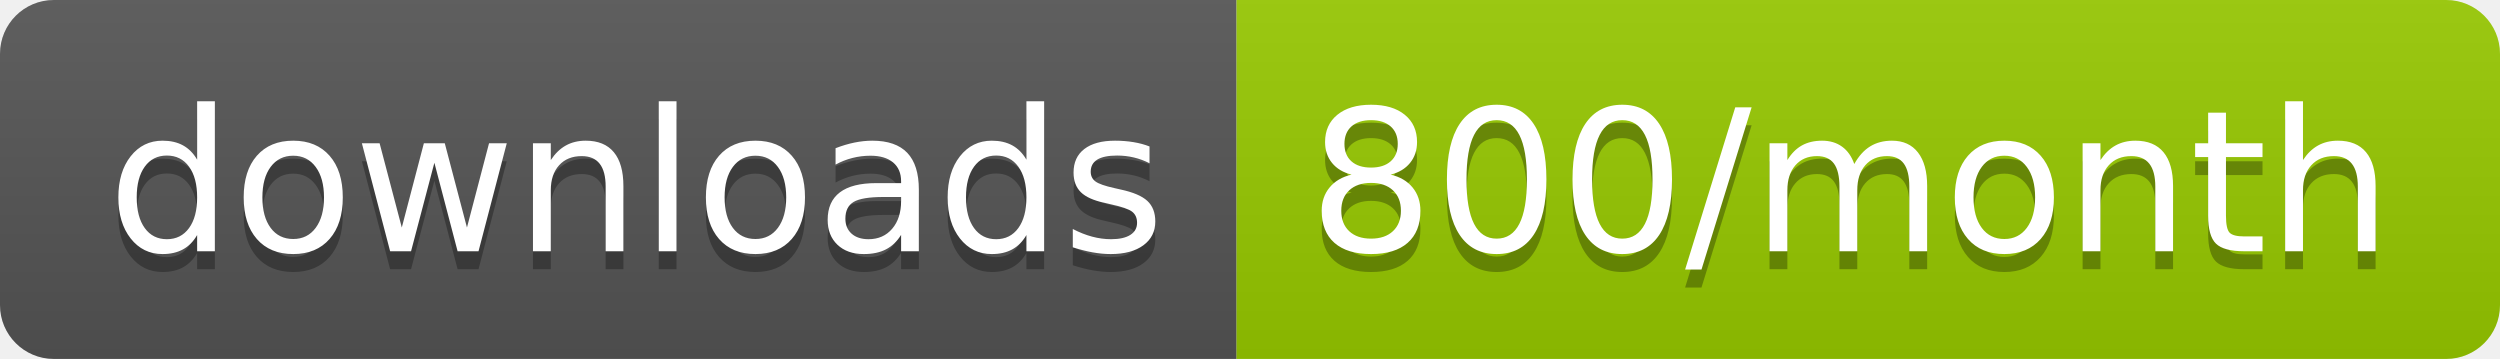
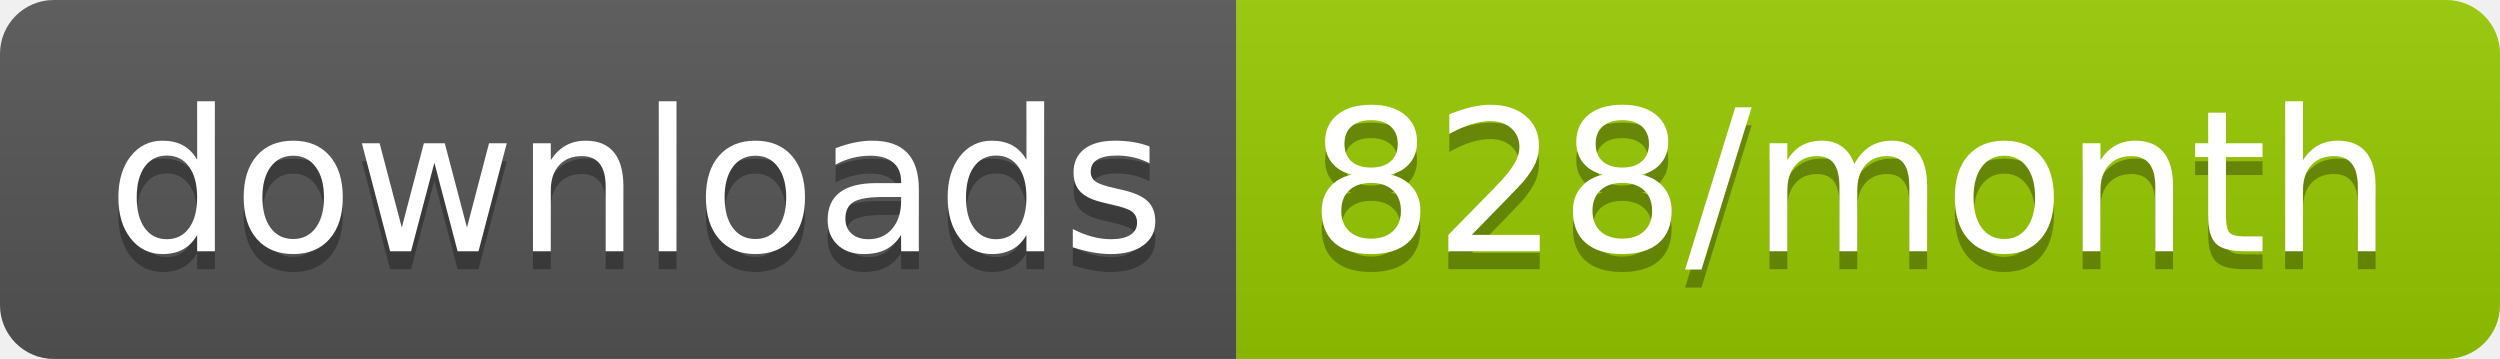
<svg xmlns="http://www.w3.org/2000/svg" width="139.3" height="20">
  <linearGradient id="smooth" x2="0" y2="100%">
    <stop offset="0" stop-color="#bbb" stop-opacity=".1" />
    <stop offset="1" stop-opacity=".1" />
  </linearGradient>
  <clipPath id="round">
    <rect width="139.3" height="20" rx="3" fill="#fff" />
  </clipPath>
  <g clip-path="url(#round)">
    <rect width="68.9" height="20" fill="#555" />
    <rect x="68.9" width="70.4" height="20" fill="#97CA00" />
    <rect width="139.3" height="20" fill="url(#smooth)" />
  </g>
  <g fill="#fff" text-anchor="middle" font-family="DejaVu Sans,Verdana,Geneva,sans-serif" font-size="110">
    <text x="354.5" y="150" fill="#010101" fill-opacity=".3" transform="scale(0.1)" textLength="589.0" lengthAdjust="spacing">downloads</text>
    <text x="354.5" y="140" transform="scale(0.1)" textLength="589.0" lengthAdjust="spacing">downloads</text>
-     <text x="1031.0" y="150" fill="#010101" fill-opacity=".3" transform="scale(0.1)" textLength="604.0" lengthAdjust="spacing">800/month</text>
-     <text x="1031.0" y="140" transform="scale(0.1)" textLength="604.0" lengthAdjust="spacing">800/month</text>
+     <text x="1031.0" y="150" fill="#010101" fill-opacity=".3" transform="scale(0.1)" textLength="604.0" lengthAdjust="spacing">828/month</text>
+     <text x="1031.0" y="140" transform="scale(0.1)" textLength="604.0" lengthAdjust="spacing">828/month</text>
  </g>
</svg>
